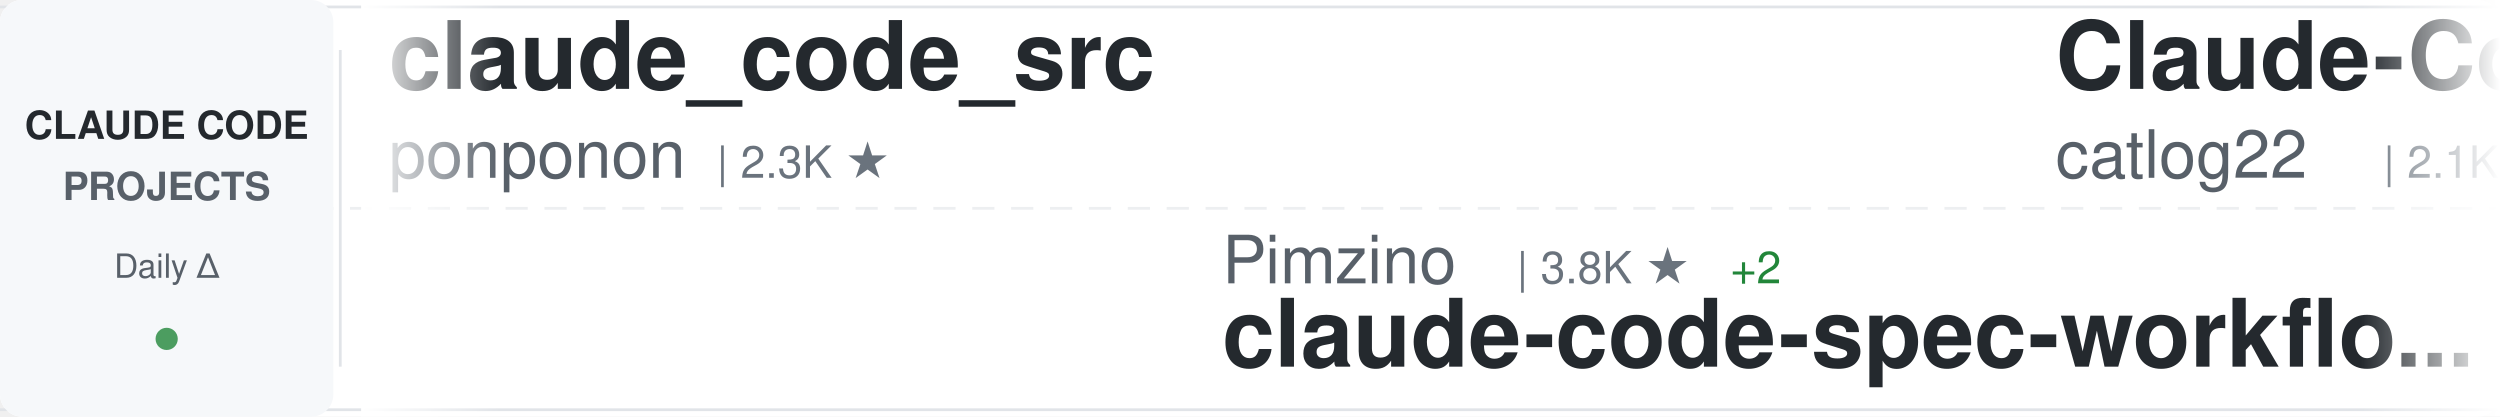
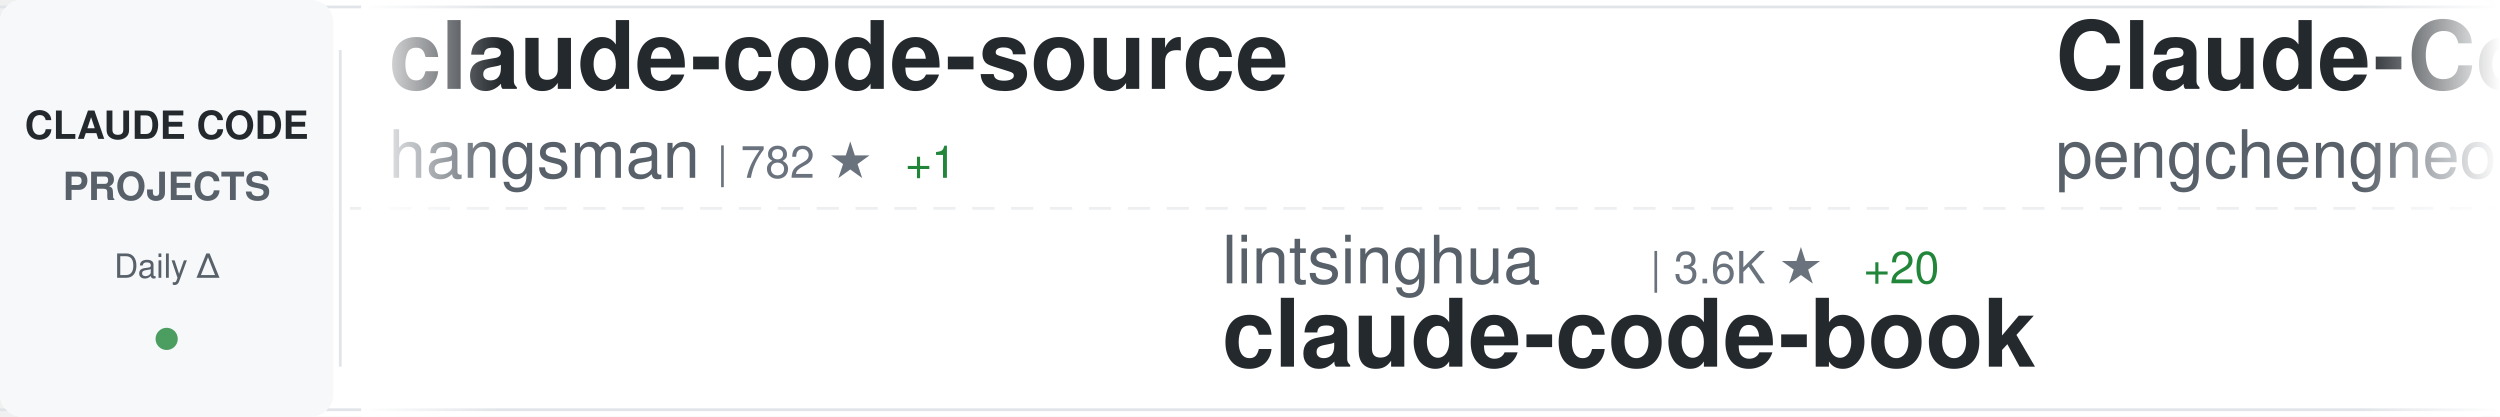
<svg xmlns="http://www.w3.org/2000/svg" width="900" height="150">
  <defs>
    <linearGradient id="awesomeLeftFade" x1="0%" y1="0%" x2="100%" y2="0%">
      <stop offset="0%" style="stop-color:#ffffff;stop-opacity:1" />
      <stop offset="100%" style="stop-color:#ffffff;stop-opacity:0" />
    </linearGradient>
    <linearGradient id="awesomeRightFade" x1="0%" y1="0%" x2="100%" y2="0%">
      <stop offset="0%" style="stop-color:#ffffff;stop-opacity:0" />
      <stop offset="100%" style="stop-color:#ffffff;stop-opacity:1" />
    </linearGradient>
  </defs>
  <rect width="900" height="150" fill="#ffffff" rx="8" />
  <rect x="0" y="2" width="900" height="1" fill="#e1e4e8" />
  <rect x="0" y="147" width="900" height="1" fill="#e1e4e8" />
  <line x1="0" y1="75" x2="900" y2="75" stroke="#e1e4e8" stroke-width="1" stroke-dasharray="8 6" opacity="0.6" />
  <rect x="0" y="0" width="120" height="150" fill="#f6f8fa" rx="8" />
  <text x="60" y="50" font-family="-apple-system, BlinkMacSystemFont, 'Segoe UI', Helvetica, Arial, sans-serif" font-size="14" font-weight="600" fill="#24292e" text-anchor="middle">CLAUDE CODE</text>
  <text x="60" y="72" font-family="-apple-system, BlinkMacSystemFont, 'Segoe UI', Helvetica, Arial, sans-serif" font-size="14" font-weight="600" fill="#586069" text-anchor="middle">PROJECTS</text>
  <text x="60" y="100" font-family="-apple-system, BlinkMacSystemFont, 'Segoe UI', Helvetica, Arial, sans-serif" font-size="12" font-weight="500" fill="#586069" text-anchor="middle">Daily Δ</text>
  <circle cx="60" cy="122" r="4" fill="#22863a" opacity="0.8" />
  <rect x="122" y="18" width="1" height="114" fill="#e1e4e8" />
  <clipPath id="awesomeTickerClip">
    <rect x="130" y="0" width="770" height="150" />
  </clipPath>
  <g clip-path="url(#awesomeTickerClip)">
    <g id="awesomeTickerItems">
      <animateTransform attributeName="transform" attributeType="XML" type="translate" from="0 0" to="-3000 0" dur="54s" repeatCount="indefinite" />
      <g transform="translate(0, 0)">
-         <text x="140" y="32" font-family="-apple-system, BlinkMacSystemFont, 'Segoe UI', Helvetica, Arial, sans-serif" font-size="34" font-weight="600" fill="#24292e">claude_code_src</text>
-         <text x="140" y="64" font-family="-apple-system, BlinkMacSystemFont, 'Segoe UI', Helvetica, Arial, sans-serif" font-size="24" font-weight="400" fill="#586069">ponponon</text>
-         <text x="258" y="64" font-family="-apple-system, BlinkMacSystemFont, 'Segoe UI', Helvetica, Arial, sans-serif" font-size="16" font-weight="500" fill="#6a737d">| 2.3K ★</text>
+         <text x="140" y="32" font-family="-apple-system, BlinkMacSystemFont, 'Segoe UI', Helvetica, Arial, sans-serif" font-size="34" font-weight="600" fill="#24292e">claude-code-source</text>
+         <text x="140" y="64" font-family="-apple-system, BlinkMacSystemFont, 'Segoe UI', Helvetica, Arial, sans-serif" font-size="24" font-weight="400" fill="#586069">hangsman</text>
+         <text x="258" y="64" font-family="-apple-system, BlinkMacSystemFont, 'Segoe UI', Helvetica, Arial, sans-serif" font-size="16" font-weight="500" fill="#6a737d">| 782 ★</text>
+         <text x="326" y="64" font-family="-apple-system, BlinkMacSystemFont, 'Segoe UI', Helvetica, Arial, sans-serif" font-size="16" font-weight="500" fill="#22863a"> +1</text>
      </g>
      <g transform="translate(300, 0)">
-         <text x="140" y="102" font-family="-apple-system, BlinkMacSystemFont, 'Segoe UI', Helvetica, Arial, sans-serif" font-size="24" font-weight="400" fill="#586069">Pimzino</text>
-         <text x="246" y="102" font-family="-apple-system, BlinkMacSystemFont, 'Segoe UI', Helvetica, Arial, sans-serif" font-size="16" font-weight="500" fill="#6a737d">| 3.8K ★</text>
-         <text x="323" y="102" font-family="-apple-system, BlinkMacSystemFont, 'Segoe UI', Helvetica, Arial, sans-serif" font-size="16" font-weight="500" fill="#22863a"> +2</text>
-         <text x="140" y="132" font-family="-apple-system, BlinkMacSystemFont, 'Segoe UI', Helvetica, Arial, sans-serif" font-size="34" font-weight="600" fill="#24292e">claude-code-spec-workflo...</text>
+         <text x="140" y="102" font-family="-apple-system, BlinkMacSystemFont, 'Segoe UI', Helvetica, Arial, sans-serif" font-size="24" font-weight="400" fill="#586069">lintsinghua</text>
+         <text x="294" y="102" font-family="-apple-system, BlinkMacSystemFont, 'Segoe UI', Helvetica, Arial, sans-serif" font-size="16" font-weight="500" fill="#6a737d">| 3.6K ★</text>
+         <text x="371" y="102" font-family="-apple-system, BlinkMacSystemFont, 'Segoe UI', Helvetica, Arial, sans-serif" font-size="16" font-weight="500" fill="#22863a"> +20</text>
+         <text x="140" y="132" font-family="-apple-system, BlinkMacSystemFont, 'Segoe UI', Helvetica, Arial, sans-serif" font-size="34" font-weight="600" fill="#24292e">claude-code-book</text>
      </g>
      <g transform="translate(600, 0)">
-         <text x="140" y="32" font-family="-apple-system, BlinkMacSystemFont, 'Segoe UI', Helvetica, Arial, sans-serif" font-size="34" font-weight="600" fill="#24292e">Claude-Code-Workflow</text>
-         <text x="140" y="64" font-family="-apple-system, BlinkMacSystemFont, 'Segoe UI', Helvetica, Arial, sans-serif" font-size="24" font-weight="400" fill="#586069">catlog22</text>
-         <text x="258" y="64" font-family="-apple-system, BlinkMacSystemFont, 'Segoe UI', Helvetica, Arial, sans-serif" font-size="16" font-weight="500" fill="#6a737d">| 2.1K ★</text>
-         <text x="335" y="64" font-family="-apple-system, BlinkMacSystemFont, 'Segoe UI', Helvetica, Arial, sans-serif" font-size="16" font-weight="500" fill="#22863a"> +5</text>
+         <text x="140" y="32" font-family="-apple-system, BlinkMacSystemFont, 'Segoe UI', Helvetica, Arial, sans-serif" font-size="34" font-weight="600" fill="#24292e">Claude-Code</text>
+         <text x="140" y="64" font-family="-apple-system, BlinkMacSystemFont, 'Segoe UI', Helvetica, Arial, sans-serif" font-size="24" font-weight="400" fill="#586069">pengchengneo</text>
+         <text x="306" y="64" font-family="-apple-system, BlinkMacSystemFont, 'Segoe UI', Helvetica, Arial, sans-serif" font-size="16" font-weight="500" fill="#6a737d">| 1.5K ★</text>
+         <text x="383" y="64" font-family="-apple-system, BlinkMacSystemFont, 'Segoe UI', Helvetica, Arial, sans-serif" font-size="16" font-weight="500" fill="#22863a"> +14</text>
      </g>
      <g transform="translate(900, 0)">
-         <text x="140" y="102" font-family="-apple-system, BlinkMacSystemFont, 'Segoe UI', Helvetica, Arial, sans-serif" font-size="24" font-weight="400" fill="#586069">anthropics</text>
-         <text x="282" y="102" font-family="-apple-system, BlinkMacSystemFont, 'Segoe UI', Helvetica, Arial, sans-serif" font-size="16" font-weight="500" fill="#6a737d">| 5.1K ★</text>
-         <text x="359" y="102" font-family="-apple-system, BlinkMacSystemFont, 'Segoe UI', Helvetica, Arial, sans-serif" font-size="16" font-weight="500" fill="#22863a"> +86</text>
-         <text x="140" y="132" font-family="-apple-system, BlinkMacSystemFont, 'Segoe UI', Helvetica, Arial, sans-serif" font-size="34" font-weight="600" fill="#24292e">claude-code-security-rev...</text>
+         <text x="140" y="102" font-family="-apple-system, BlinkMacSystemFont, 'Segoe UI', Helvetica, Arial, sans-serif" font-size="24" font-weight="400" fill="#586069">rohitg00</text>
+         <text x="258" y="102" font-family="-apple-system, BlinkMacSystemFont, 'Segoe UI', Helvetica, Arial, sans-serif" font-size="16" font-weight="500" fill="#6a737d">| 2.0K ★</text>
+         <text x="335" y="102" font-family="-apple-system, BlinkMacSystemFont, 'Segoe UI', Helvetica, Arial, sans-serif" font-size="16" font-weight="500" fill="#22863a"> +6</text>
+         <text x="140" y="132" font-family="-apple-system, BlinkMacSystemFont, 'Segoe UI', Helvetica, Arial, sans-serif" font-size="34" font-weight="600" fill="#24292e">awesome-claude-code-tool...</text>
      </g>
      <g transform="translate(1200, 0)">
-         <text x="140" y="32" font-family="-apple-system, BlinkMacSystemFont, 'Segoe UI', Helvetica, Arial, sans-serif" font-size="34" font-weight="600" fill="#24292e">claude_codex_bridge</text>
-         <text x="140" y="64" font-family="-apple-system, BlinkMacSystemFont, 'Segoe UI', Helvetica, Arial, sans-serif" font-size="24" font-weight="400" fill="#586069">SeemSeam</text>
-         <text x="258" y="64" font-family="-apple-system, BlinkMacSystemFont, 'Segoe UI', Helvetica, Arial, sans-serif" font-size="16" font-weight="500" fill="#6a737d">| 2.9K ★</text>
-         <text x="335" y="64" font-family="-apple-system, BlinkMacSystemFont, 'Segoe UI', Helvetica, Arial, sans-serif" font-size="16" font-weight="500" fill="#22863a"> +13</text>
+         <text x="140" y="32" font-family="-apple-system, BlinkMacSystemFont, 'Segoe UI', Helvetica, Arial, sans-serif" font-size="34" font-weight="600" fill="#24292e">Claude-code</text>
+         <text x="140" y="64" font-family="-apple-system, BlinkMacSystemFont, 'Segoe UI', Helvetica, Arial, sans-serif" font-size="24" font-weight="400" fill="#586069">fazxes</text>
+         <text x="234" y="64" font-family="-apple-system, BlinkMacSystemFont, 'Segoe UI', Helvetica, Arial, sans-serif" font-size="16" font-weight="500" fill="#6a737d">| 220 ★</text>
      </g>
      <g transform="translate(1500, 0)">
-         <text x="140" y="102" font-family="-apple-system, BlinkMacSystemFont, 'Segoe UI', Helvetica, Arial, sans-serif" font-size="24" font-weight="400" fill="#586069">jqueryscript</text>
-         <text x="306" y="102" font-family="-apple-system, BlinkMacSystemFont, 'Segoe UI', Helvetica, Arial, sans-serif" font-size="16" font-weight="500" fill="#6a737d">| 412 ★</text>
-         <text x="374" y="102" font-family="-apple-system, BlinkMacSystemFont, 'Segoe UI', Helvetica, Arial, sans-serif" font-size="16" font-weight="500" fill="#22863a"> +2</text>
-         <text x="140" y="132" font-family="-apple-system, BlinkMacSystemFont, 'Segoe UI', Helvetica, Arial, sans-serif" font-size="34" font-weight="600" fill="#24292e">awesome-claude-code</text>
+         <text x="140" y="102" font-family="-apple-system, BlinkMacSystemFont, 'Segoe UI', Helvetica, Arial, sans-serif" font-size="24" font-weight="400" fill="#586069">luongnv89</text>
+         <text x="270" y="102" font-family="-apple-system, BlinkMacSystemFont, 'Segoe UI', Helvetica, Arial, sans-serif" font-size="16" font-weight="500" fill="#6a737d">| 35.5K ★</text>
+         <text x="356" y="102" font-family="-apple-system, BlinkMacSystemFont, 'Segoe UI', Helvetica, Arial, sans-serif" font-size="16" font-weight="500" fill="#22863a"> +330</text>
+         <text x="140" y="132" font-family="-apple-system, BlinkMacSystemFont, 'Segoe UI', Helvetica, Arial, sans-serif" font-size="34" font-weight="600" fill="#24292e">claude-howto</text>
      </g>
      <g transform="translate(1800, 0)">
+         <text x="140" y="32" font-family="-apple-system, BlinkMacSystemFont, 'Segoe UI', Helvetica, Arial, sans-serif" font-size="34" font-weight="600" fill="#24292e">pi-vs-claude-code</text>
+         <text x="140" y="64" font-family="-apple-system, BlinkMacSystemFont, 'Segoe UI', Helvetica, Arial, sans-serif" font-size="24" font-weight="400" fill="#586069">disler</text>
+         <text x="234" y="64" font-family="-apple-system, BlinkMacSystemFont, 'Segoe UI', Helvetica, Arial, sans-serif" font-size="16" font-weight="500" fill="#6a737d">| 1.3K ★</text>
+         <text x="311" y="64" font-family="-apple-system, BlinkMacSystemFont, 'Segoe UI', Helvetica, Arial, sans-serif" font-size="16" font-weight="500" fill="#22863a"> +4</text>
+       </g>
+       <g transform="translate(2100, 0)">
+         <text x="140" y="102" font-family="-apple-system, BlinkMacSystemFont, 'Segoe UI', Helvetica, Arial, sans-serif" font-size="24" font-weight="400" fill="#586069">Yeachan-Heo</text>
+         <text x="294" y="102" font-family="-apple-system, BlinkMacSystemFont, 'Segoe UI', Helvetica, Arial, sans-serif" font-size="16" font-weight="500" fill="#6a737d">| 36.0K ★</text>
+         <text x="380" y="102" font-family="-apple-system, BlinkMacSystemFont, 'Segoe UI', Helvetica, Arial, sans-serif" font-size="16" font-weight="500" fill="#22863a"> +68</text>
+         <text x="140" y="132" font-family="-apple-system, BlinkMacSystemFont, 'Segoe UI', Helvetica, Arial, sans-serif" font-size="34" font-weight="600" fill="#24292e">oh-my-claudecode</text>
+       </g>
+       <g transform="translate(2400, 0)">
        <text x="140" y="32" font-family="-apple-system, BlinkMacSystemFont, 'Segoe UI', Helvetica, Arial, sans-serif" font-size="34" font-weight="600" fill="#24292e">claude-code-telegram</text>
        <text x="140" y="64" font-family="-apple-system, BlinkMacSystemFont, 'Segoe UI', Helvetica, Arial, sans-serif" font-size="24" font-weight="400" fill="#586069">RichardAtCT</text>
        <text x="294" y="64" font-family="-apple-system, BlinkMacSystemFont, 'Segoe UI', Helvetica, Arial, sans-serif" font-size="16" font-weight="500" fill="#6a737d">| 2.7K ★</text>
        <text x="371" y="64" font-family="-apple-system, BlinkMacSystemFont, 'Segoe UI', Helvetica, Arial, sans-serif" font-size="16" font-weight="500" fill="#22863a"> +4</text>
      </g>
-       <g transform="translate(2100, 0)">
+       <g transform="translate(2700, 0)">
+         <text x="140" y="102" font-family="-apple-system, BlinkMacSystemFont, 'Segoe UI', Helvetica, Arial, sans-serif" font-size="24" font-weight="400" fill="#586069">ponponon</text>
+         <text x="258" y="102" font-family="-apple-system, BlinkMacSystemFont, 'Segoe UI', Helvetica, Arial, sans-serif" font-size="16" font-weight="500" fill="#6a737d">| 2.3K ★</text>
+         <text x="140" y="132" font-family="-apple-system, BlinkMacSystemFont, 'Segoe UI', Helvetica, Arial, sans-serif" font-size="34" font-weight="600" fill="#24292e">claude_code_src</text>
+       </g>
+       <g transform="translate(3000, 0)">
+         <text x="140" y="32" font-family="-apple-system, BlinkMacSystemFont, 'Segoe UI', Helvetica, Arial, sans-serif" font-size="34" font-weight="600" fill="#24292e">claude-code-source</text>
+         <text x="140" y="64" font-family="-apple-system, BlinkMacSystemFont, 'Segoe UI', Helvetica, Arial, sans-serif" font-size="24" font-weight="400" fill="#586069">hangsman</text>
+         <text x="258" y="64" font-family="-apple-system, BlinkMacSystemFont, 'Segoe UI', Helvetica, Arial, sans-serif" font-size="16" font-weight="500" fill="#6a737d">| 782 ★</text>
+         <text x="326" y="64" font-family="-apple-system, BlinkMacSystemFont, 'Segoe UI', Helvetica, Arial, sans-serif" font-size="16" font-weight="500" fill="#22863a"> +1</text>
+       </g>
+       <g transform="translate(3300, 0)">
+         <text x="140" y="102" font-family="-apple-system, BlinkMacSystemFont, 'Segoe UI', Helvetica, Arial, sans-serif" font-size="24" font-weight="400" fill="#586069">lintsinghua</text>
+         <text x="294" y="102" font-family="-apple-system, BlinkMacSystemFont, 'Segoe UI', Helvetica, Arial, sans-serif" font-size="16" font-weight="500" fill="#6a737d">| 3.6K ★</text>
+         <text x="371" y="102" font-family="-apple-system, BlinkMacSystemFont, 'Segoe UI', Helvetica, Arial, sans-serif" font-size="16" font-weight="500" fill="#22863a"> +20</text>
+         <text x="140" y="132" font-family="-apple-system, BlinkMacSystemFont, 'Segoe UI', Helvetica, Arial, sans-serif" font-size="34" font-weight="600" fill="#24292e">claude-code-book</text>
+       </g>
+       <g transform="translate(3600, 0)">
+         <text x="140" y="32" font-family="-apple-system, BlinkMacSystemFont, 'Segoe UI', Helvetica, Arial, sans-serif" font-size="34" font-weight="600" fill="#24292e">Claude-Code</text>
+         <text x="140" y="64" font-family="-apple-system, BlinkMacSystemFont, 'Segoe UI', Helvetica, Arial, sans-serif" font-size="24" font-weight="400" fill="#586069">pengchengneo</text>
+         <text x="306" y="64" font-family="-apple-system, BlinkMacSystemFont, 'Segoe UI', Helvetica, Arial, sans-serif" font-size="16" font-weight="500" fill="#6a737d">| 1.5K ★</text>
+         <text x="383" y="64" font-family="-apple-system, BlinkMacSystemFont, 'Segoe UI', Helvetica, Arial, sans-serif" font-size="16" font-weight="500" fill="#22863a"> +14</text>
+       </g>
+       <g transform="translate(3900, 0)">
        <text x="140" y="102" font-family="-apple-system, BlinkMacSystemFont, 'Segoe UI', Helvetica, Arial, sans-serif" font-size="24" font-weight="400" fill="#586069">rohitg00</text>
        <text x="258" y="102" font-family="-apple-system, BlinkMacSystemFont, 'Segoe UI', Helvetica, Arial, sans-serif" font-size="16" font-weight="500" fill="#6a737d">| 2.0K ★</text>
-         <text x="335" y="102" font-family="-apple-system, BlinkMacSystemFont, 'Segoe UI', Helvetica, Arial, sans-serif" font-size="16" font-weight="500" fill="#22863a"> +8</text>
+         <text x="335" y="102" font-family="-apple-system, BlinkMacSystemFont, 'Segoe UI', Helvetica, Arial, sans-serif" font-size="16" font-weight="500" fill="#22863a"> +6</text>
        <text x="140" y="132" font-family="-apple-system, BlinkMacSystemFont, 'Segoe UI', Helvetica, Arial, sans-serif" font-size="34" font-weight="600" fill="#24292e">awesome-claude-code-tool...</text>
-       </g>
-       <g transform="translate(2400, 0)">
-         <text x="140" y="32" font-family="-apple-system, BlinkMacSystemFont, 'Segoe UI', Helvetica, Arial, sans-serif" font-size="34" font-weight="600" fill="#24292e">Open-ClaudeCode</text>
-         <text x="140" y="64" font-family="-apple-system, BlinkMacSystemFont, 'Segoe UI', Helvetica, Arial, sans-serif" font-size="24" font-weight="400" fill="#586069">LING71671</text>
-         <text x="270" y="64" font-family="-apple-system, BlinkMacSystemFont, 'Segoe UI', Helvetica, Arial, sans-serif" font-size="16" font-weight="500" fill="#6a737d">| 875 ★</text>
-       </g>
-       <g transform="translate(2700, 0)">
-         <text x="140" y="102" font-family="-apple-system, BlinkMacSystemFont, 'Segoe UI', Helvetica, Arial, sans-serif" font-size="24" font-weight="400" fill="#586069">router-for-me</text>
-         <text x="318" y="102" font-family="-apple-system, BlinkMacSystemFont, 'Segoe UI', Helvetica, Arial, sans-serif" font-size="16" font-weight="500" fill="#6a737d">| 36.6K ★</text>
-         <text x="404" y="102" font-family="-apple-system, BlinkMacSystemFont, 'Segoe UI', Helvetica, Arial, sans-serif" font-size="16" font-weight="500" fill="#22863a"> +244</text>
-         <text x="140" y="132" font-family="-apple-system, BlinkMacSystemFont, 'Segoe UI', Helvetica, Arial, sans-serif" font-size="34" font-weight="600" fill="#24292e">CLIProxyAPI</text>
-       </g>
-       <g transform="translate(3000, 0)">
-         <text x="140" y="32" font-family="-apple-system, BlinkMacSystemFont, 'Segoe UI', Helvetica, Arial, sans-serif" font-size="34" font-weight="600" fill="#24292e">claude_code_src</text>
-         <text x="140" y="64" font-family="-apple-system, BlinkMacSystemFont, 'Segoe UI', Helvetica, Arial, sans-serif" font-size="24" font-weight="400" fill="#586069">ponponon</text>
-         <text x="258" y="64" font-family="-apple-system, BlinkMacSystemFont, 'Segoe UI', Helvetica, Arial, sans-serif" font-size="16" font-weight="500" fill="#6a737d">| 2.3K ★</text>
-       </g>
-       <g transform="translate(3300, 0)">
-         <text x="140" y="102" font-family="-apple-system, BlinkMacSystemFont, 'Segoe UI', Helvetica, Arial, sans-serif" font-size="24" font-weight="400" fill="#586069">Pimzino</text>
-         <text x="246" y="102" font-family="-apple-system, BlinkMacSystemFont, 'Segoe UI', Helvetica, Arial, sans-serif" font-size="16" font-weight="500" fill="#6a737d">| 3.8K ★</text>
-         <text x="323" y="102" font-family="-apple-system, BlinkMacSystemFont, 'Segoe UI', Helvetica, Arial, sans-serif" font-size="16" font-weight="500" fill="#22863a"> +2</text>
-         <text x="140" y="132" font-family="-apple-system, BlinkMacSystemFont, 'Segoe UI', Helvetica, Arial, sans-serif" font-size="34" font-weight="600" fill="#24292e">claude-code-spec-workflo...</text>
-       </g>
-       <g transform="translate(3600, 0)">
-         <text x="140" y="32" font-family="-apple-system, BlinkMacSystemFont, 'Segoe UI', Helvetica, Arial, sans-serif" font-size="34" font-weight="600" fill="#24292e">Claude-Code-Workflow</text>
-         <text x="140" y="64" font-family="-apple-system, BlinkMacSystemFont, 'Segoe UI', Helvetica, Arial, sans-serif" font-size="24" font-weight="400" fill="#586069">catlog22</text>
-         <text x="258" y="64" font-family="-apple-system, BlinkMacSystemFont, 'Segoe UI', Helvetica, Arial, sans-serif" font-size="16" font-weight="500" fill="#6a737d">| 2.1K ★</text>
-         <text x="335" y="64" font-family="-apple-system, BlinkMacSystemFont, 'Segoe UI', Helvetica, Arial, sans-serif" font-size="16" font-weight="500" fill="#22863a"> +5</text>
-       </g>
-       <g transform="translate(3900, 0)">
-         <text x="140" y="102" font-family="-apple-system, BlinkMacSystemFont, 'Segoe UI', Helvetica, Arial, sans-serif" font-size="24" font-weight="400" fill="#586069">anthropics</text>
-         <text x="282" y="102" font-family="-apple-system, BlinkMacSystemFont, 'Segoe UI', Helvetica, Arial, sans-serif" font-size="16" font-weight="500" fill="#6a737d">| 5.1K ★</text>
-         <text x="359" y="102" font-family="-apple-system, BlinkMacSystemFont, 'Segoe UI', Helvetica, Arial, sans-serif" font-size="16" font-weight="500" fill="#22863a"> +86</text>
-         <text x="140" y="132" font-family="-apple-system, BlinkMacSystemFont, 'Segoe UI', Helvetica, Arial, sans-serif" font-size="34" font-weight="600" fill="#24292e">claude-code-security-rev...</text>
      </g>
    </g>
  </g>
  <rect x="130" y="0" width="50" height="150" fill="url(#awesomeLeftFade)" />
  <rect x="850" y="0" width="50" height="150" fill="url(#awesomeRightFade)" />
</svg>
